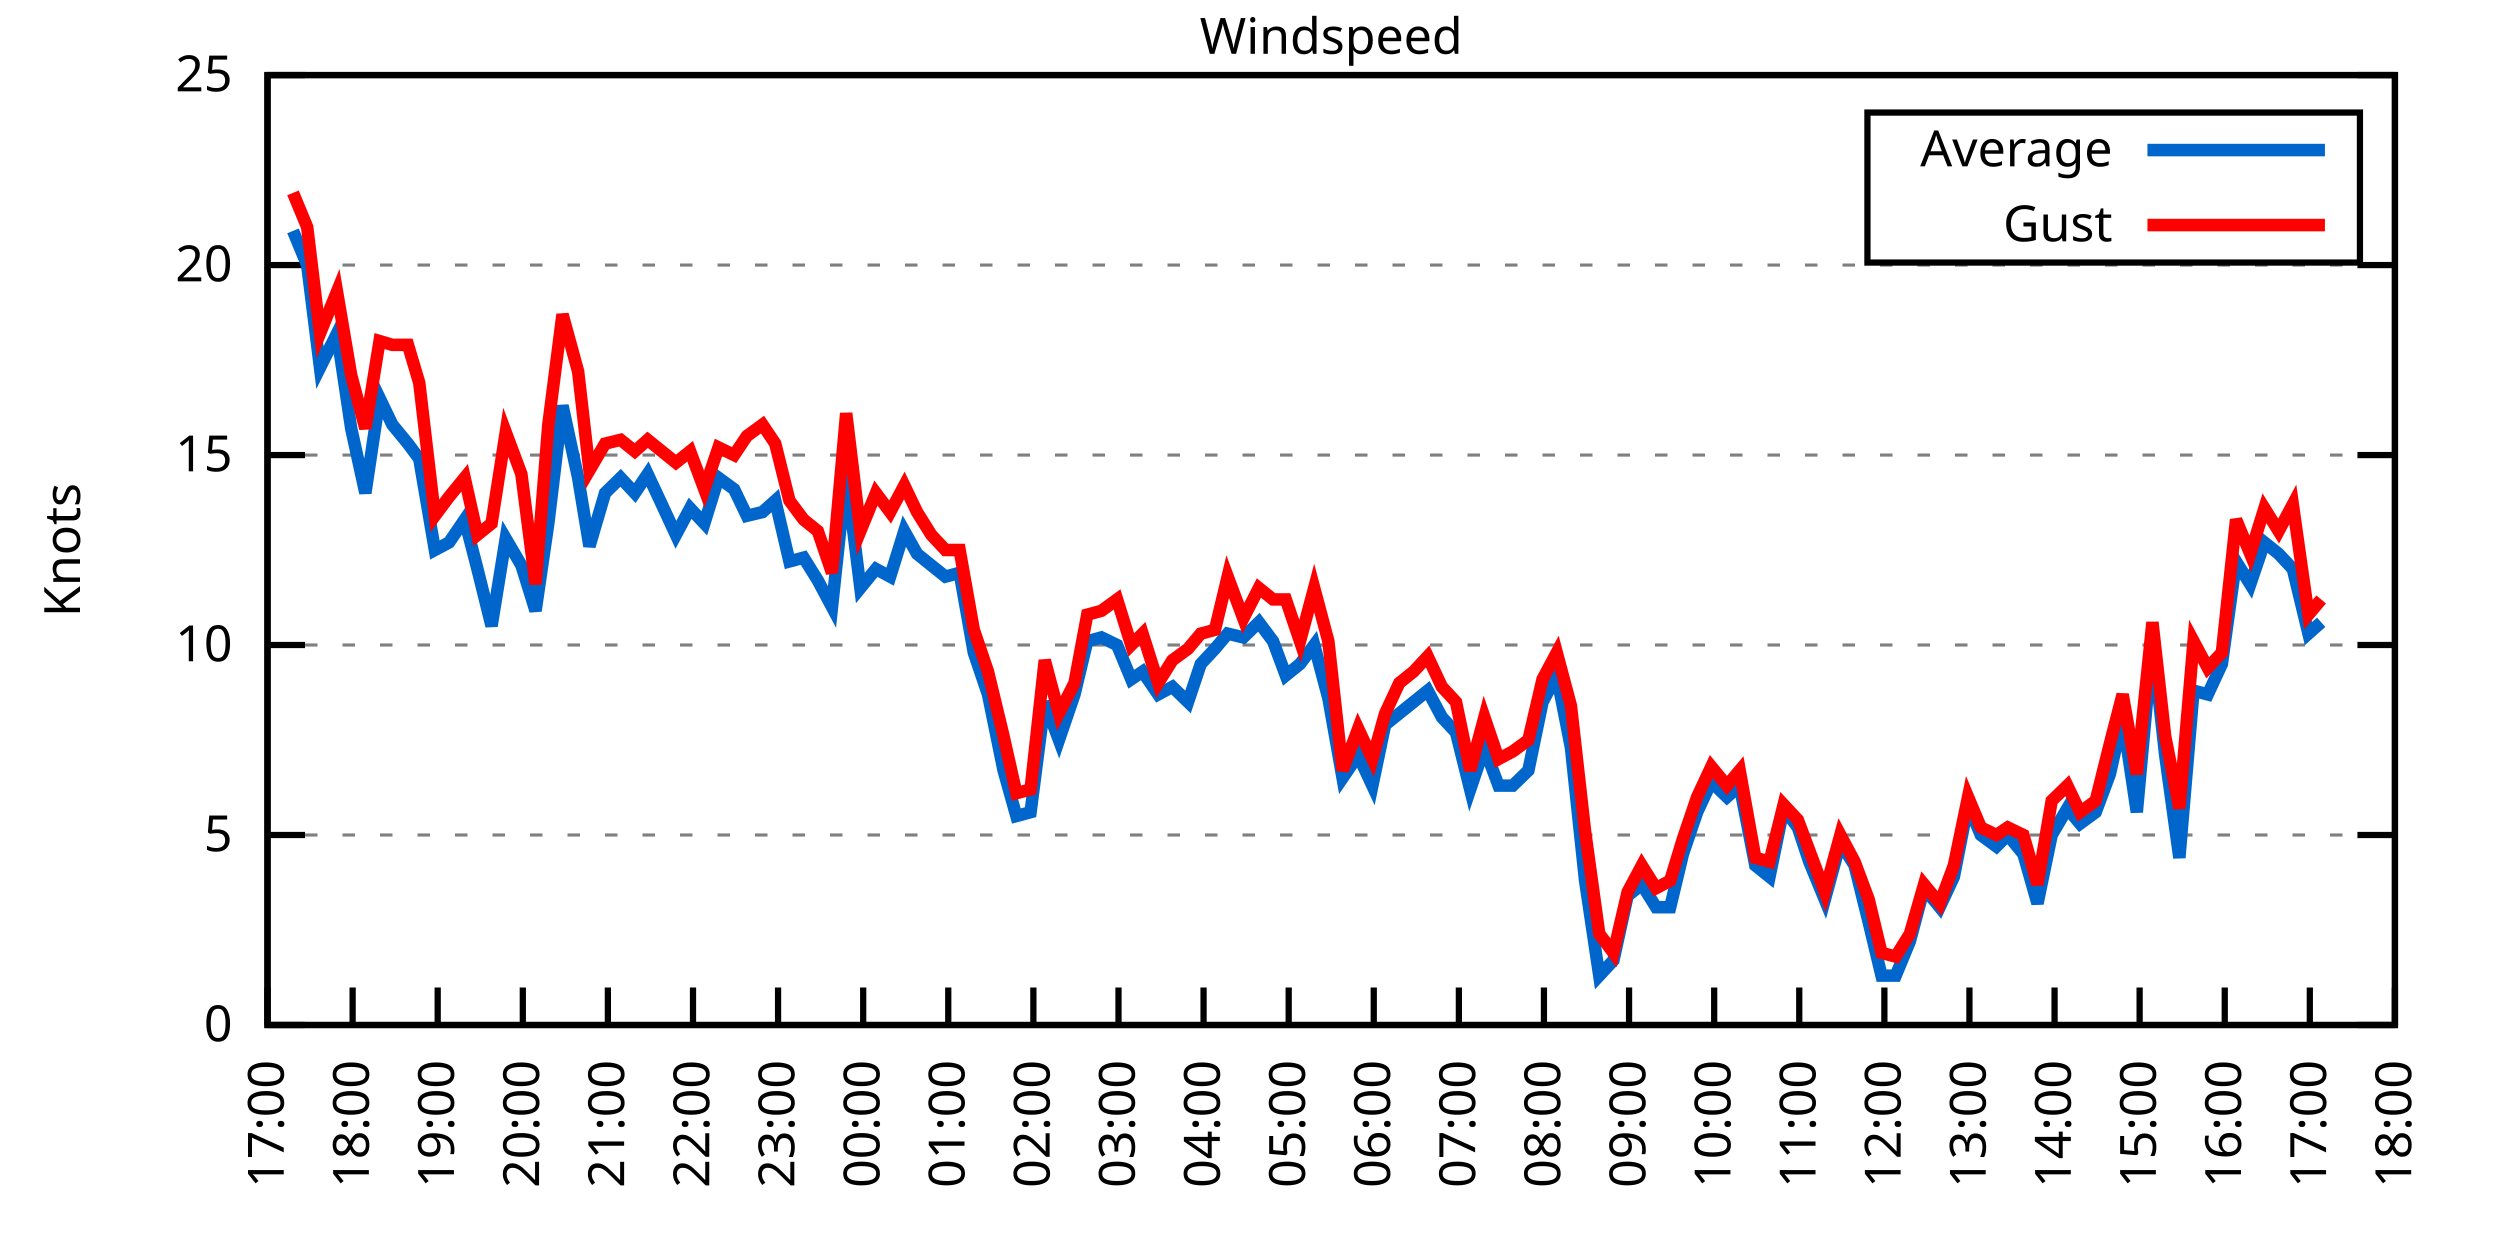
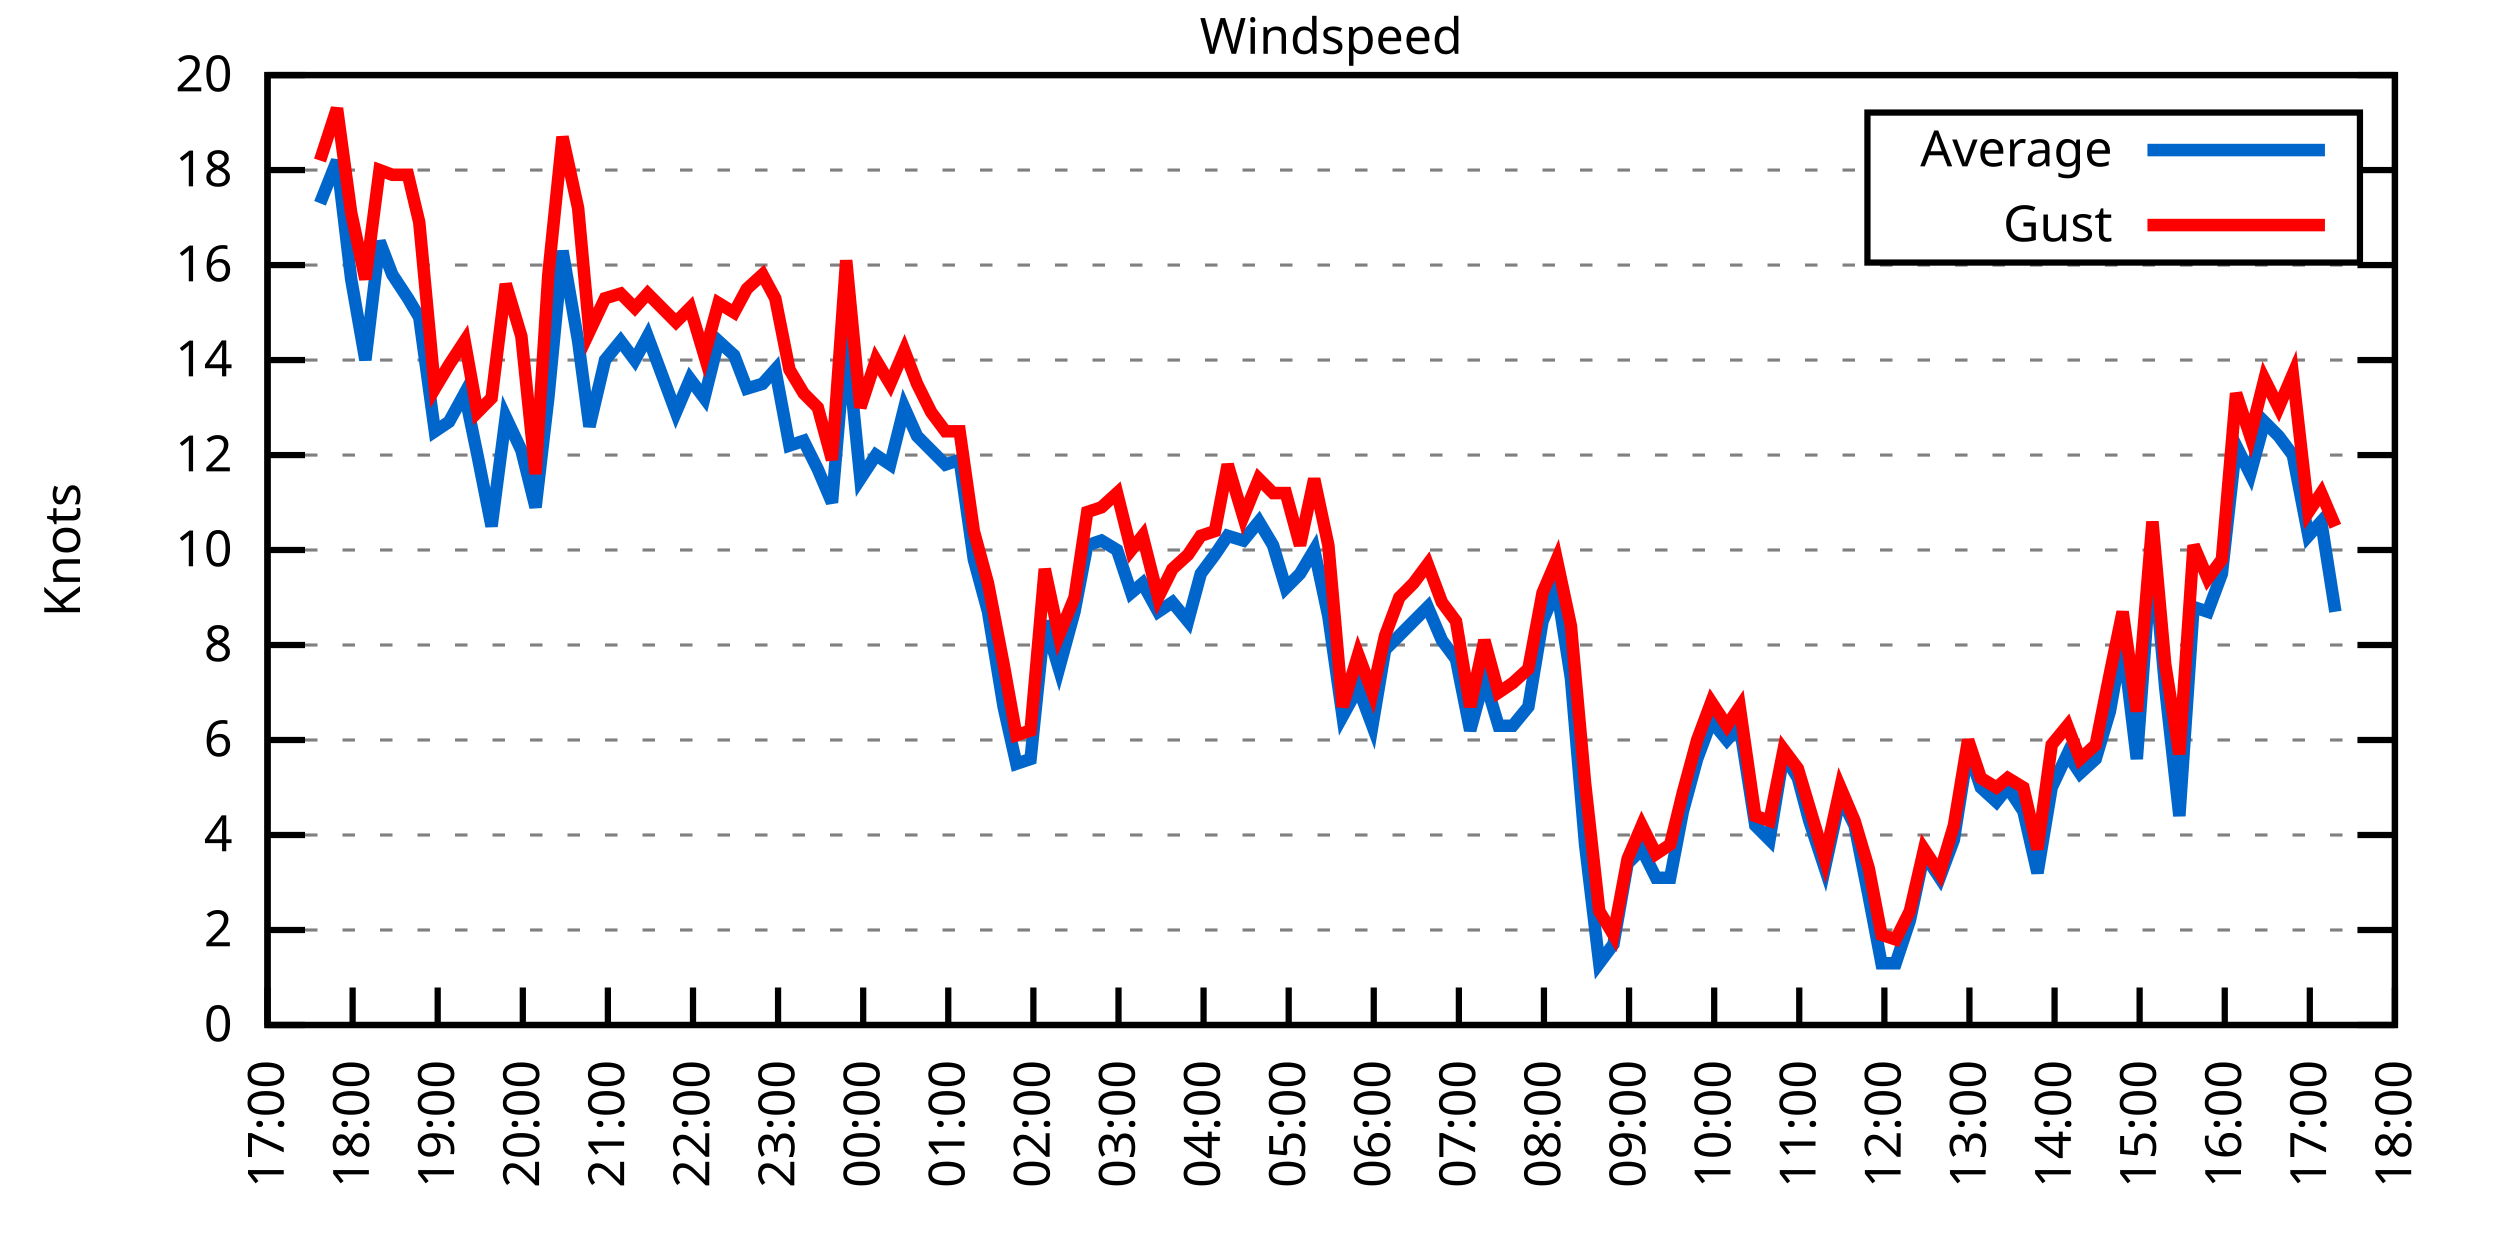
<svg xmlns="http://www.w3.org/2000/svg" xmlns:xlink="http://www.w3.org/1999/xlink" width="400" height="200" viewBox="0 0 400 200">
  <g id="gnuplot_canvas">
    <rect x="0" y="0" width="400" height="200" fill="none" />
    <defs>
      <circle id="gpDot" r="0.5" stroke-width="0.5" stroke="currentColor" />
      <path id="gpPt0" stroke-width="0.333" stroke="currentColor" d="M-1,0 h2 M0,-1 v2" />
      <path id="gpPt1" stroke-width="0.333" stroke="currentColor" d="M-1,-1 L1,1 M1,-1 L-1,1" />
      <path id="gpPt2" stroke-width="0.333" stroke="currentColor" d="M-1,0 L1,0 M0,-1 L0,1 M-1,-1 L1,1 M-1,1 L1,-1" />
      <rect id="gpPt3" stroke-width="0.333" stroke="currentColor" x="-1" y="-1" width="2" height="2" />
      <rect id="gpPt4" stroke-width="0.333" stroke="currentColor" fill="currentColor" x="-1" y="-1" width="2" height="2" />
      <circle id="gpPt5" stroke-width="0.333" stroke="currentColor" cx="0" cy="0" r="1" />
      <use xlink:href="#gpPt5" id="gpPt6" fill="currentColor" stroke="none" />
      <path id="gpPt7" stroke-width="0.333" stroke="currentColor" d="M0,-1.33 L-1.33,0.67 L1.33,0.67 z" />
      <use xlink:href="#gpPt7" id="gpPt8" fill="currentColor" stroke="none" />
      <use xlink:href="#gpPt7" id="gpPt9" stroke="currentColor" transform="rotate(180)" />
      <use xlink:href="#gpPt9" id="gpPt10" fill="currentColor" stroke="none" />
      <use xlink:href="#gpPt3" id="gpPt11" stroke="currentColor" transform="rotate(45)" />
      <use xlink:href="#gpPt11" id="gpPt12" fill="currentColor" stroke="none" />
      <path id="gpPt13" stroke-width="0.333" stroke="currentColor" d="M0,1.330 L1.265,0.411 L0.782,-1.067 L-0.782,-1.076 L-1.265,0.411 z" />
      <use xlink:href="#gpPt13" id="gpPt14" fill="currentColor" stroke="none" />
      <filter id="textbox" filterUnits="objectBoundingBox" x="0" y="0" height="1" width="1">
        <feFlood flood-color="white" flood-opacity="1" result="bgnd" />
        <feComposite in="SourceGraphic" in2="bgnd" operator="atop" />
      </filter>
      <filter id="greybox" filterUnits="objectBoundingBox" x="0" y="0" height="1" width="1">
        <feFlood flood-color="lightgrey" flood-opacity="1" result="grey" />
        <feComposite in="SourceGraphic" in2="grey" operator="atop" />
      </filter>
    </defs>
    <g fill="none" color="white" stroke="currentColor" stroke-width="1.00" stroke-linecap="butt" stroke-linejoin="miter">
</g>
    <g fill="none" color="black" stroke="currentColor" stroke-width="1.00" stroke-linecap="butt" stroke-linejoin="miter">
      <g stroke="none" shape-rendering="crispEdges">
        <polygon fill="rgb(255, 255, 255)" points="42.80,164.00 383.18,164.00 383.18,12.02 42.80,12.02 " />
      </g>
    </g>
    <g fill="none" color="black" stroke="currentColor" stroke-width="1.00" stroke-linecap="butt" stroke-linejoin="miter">
</g>
    <g fill="none" color="black" stroke="black" stroke-width="0.50" stroke-linecap="butt" stroke-linejoin="miter">
</g>
    <g fill="none" color="gray" stroke="currentColor" stroke-width="0.50" stroke-linecap="butt" stroke-linejoin="miter">
      <path stroke="gray" stroke-dasharray="2,4" class="gridline" d="M42.80,164.00 L383.19,164.00  " />
    </g>
    <g fill="none" color="gray" stroke="gray" stroke-width="1.00" stroke-linecap="butt" stroke-linejoin="miter">
</g>
    <g fill="none" color="black" stroke="currentColor" stroke-width="1.00" stroke-linecap="butt" stroke-linejoin="miter">
      <path stroke="black" d="M42.80,164.00 L48.80,164.00 M383.19,164.00 L377.19,164.00  " />
      <g transform="translate(37.20,166.60)" stroke="none" fill="black" font-family="Sans" font-size="8.00" text-anchor="end">
        <text>
          <tspan font-family="Sans"> 0</tspan>
        </text>
      </g>
    </g>
    <g fill="none" color="black" stroke="currentColor" stroke-width="1.00" stroke-linecap="butt" stroke-linejoin="miter">
</g>
    <g fill="none" color="black" stroke="black" stroke-width="0.50" stroke-linecap="butt" stroke-linejoin="miter">
</g>
    <g fill="none" color="gray" stroke="currentColor" stroke-width="0.50" stroke-linecap="butt" stroke-linejoin="miter">
+       <path stroke="gray" stroke-dasharray="2,4" class="gridline" d="M42.80,148.80 L383.19,148.80  " />
+     </g>
+     <g fill="none" color="gray" stroke="gray" stroke-width="1.00" stroke-linecap="butt" stroke-linejoin="miter">
+ </g>
+     <g fill="none" color="black" stroke="currentColor" stroke-width="1.00" stroke-linecap="butt" stroke-linejoin="miter">
+       <path stroke="black" d="M42.80,148.80 L48.80,148.80 M383.19,148.80 L377.19,148.80  " />
+       <g transform="translate(37.20,151.40)" stroke="none" fill="black" font-family="Sans" font-size="8.00" text-anchor="end">
+         <text>
+           <tspan font-family="Sans"> 2</tspan>
+         </text>
+       </g>
+     </g>
+     <g fill="none" color="black" stroke="currentColor" stroke-width="1.00" stroke-linecap="butt" stroke-linejoin="miter">
+ </g>
+     <g fill="none" color="black" stroke="black" stroke-width="0.50" stroke-linecap="butt" stroke-linejoin="miter">
+ </g>
+     <g fill="none" color="gray" stroke="currentColor" stroke-width="0.50" stroke-linecap="butt" stroke-linejoin="miter">
      <path stroke="gray" stroke-dasharray="2,4" class="gridline" d="M42.80,133.60 L383.19,133.60  " />
    </g>
    <g fill="none" color="gray" stroke="gray" stroke-width="1.00" stroke-linecap="butt" stroke-linejoin="miter">
</g>
    <g fill="none" color="black" stroke="currentColor" stroke-width="1.00" stroke-linecap="butt" stroke-linejoin="miter">
      <path stroke="black" d="M42.80,133.60 L48.80,133.60 M383.19,133.60 L377.19,133.60  " />
      <g transform="translate(37.20,136.20)" stroke="none" fill="black" font-family="Sans" font-size="8.00" text-anchor="end">
        <text>
-           <tspan font-family="Sans"> 5</tspan>
+           <tspan font-family="Sans"> 4</tspan>
+         </text>
+       </g>
+     </g>
+     <g fill="none" color="black" stroke="currentColor" stroke-width="1.00" stroke-linecap="butt" stroke-linejoin="miter">
+ </g>
+     <g fill="none" color="black" stroke="black" stroke-width="0.50" stroke-linecap="butt" stroke-linejoin="miter">
+ </g>
+     <g fill="none" color="gray" stroke="currentColor" stroke-width="0.50" stroke-linecap="butt" stroke-linejoin="miter">
+       <path stroke="gray" stroke-dasharray="2,4" class="gridline" d="M42.80,118.40 L383.19,118.40  " />
+     </g>
+     <g fill="none" color="gray" stroke="gray" stroke-width="1.00" stroke-linecap="butt" stroke-linejoin="miter">
+ </g>
+     <g fill="none" color="black" stroke="currentColor" stroke-width="1.00" stroke-linecap="butt" stroke-linejoin="miter">
+       <path stroke="black" d="M42.80,118.40 L48.80,118.40 M383.19,118.40 L377.19,118.40  " />
+       <g transform="translate(37.20,121.00)" stroke="none" fill="black" font-family="Sans" font-size="8.00" text-anchor="end">
+         <text>
+           <tspan font-family="Sans"> 6</tspan>
        </text>
      </g>
    </g>
    <g fill="none" color="black" stroke="currentColor" stroke-width="1.00" stroke-linecap="butt" stroke-linejoin="miter">
</g>
    <g fill="none" color="black" stroke="black" stroke-width="0.50" stroke-linecap="butt" stroke-linejoin="miter">
</g>
    <g fill="none" color="gray" stroke="currentColor" stroke-width="0.50" stroke-linecap="butt" stroke-linejoin="miter">
      <path stroke="gray" stroke-dasharray="2,4" class="gridline" d="M42.80,103.20 L383.19,103.20  " />
    </g>
    <g fill="none" color="gray" stroke="gray" stroke-width="1.00" stroke-linecap="butt" stroke-linejoin="miter">
</g>
    <g fill="none" color="black" stroke="currentColor" stroke-width="1.00" stroke-linecap="butt" stroke-linejoin="miter">
      <path stroke="black" d="M42.80,103.20 L48.80,103.20 M383.19,103.20 L377.19,103.20  " />
      <g transform="translate(37.20,105.80)" stroke="none" fill="black" font-family="Sans" font-size="8.00" text-anchor="end">
        <text>
+           <tspan font-family="Sans"> 8</tspan>
+         </text>
+       </g>
+     </g>
+     <g fill="none" color="black" stroke="currentColor" stroke-width="1.00" stroke-linecap="butt" stroke-linejoin="miter">
+ </g>
+     <g fill="none" color="black" stroke="black" stroke-width="0.50" stroke-linecap="butt" stroke-linejoin="miter">
+ </g>
+     <g fill="none" color="gray" stroke="currentColor" stroke-width="0.50" stroke-linecap="butt" stroke-linejoin="miter">
+       <path stroke="gray" stroke-dasharray="2,4" class="gridline" d="M42.80,88.00 L383.19,88.00  " />
+     </g>
+     <g fill="none" color="gray" stroke="gray" stroke-width="1.00" stroke-linecap="butt" stroke-linejoin="miter">
+ </g>
+     <g fill="none" color="black" stroke="currentColor" stroke-width="1.00" stroke-linecap="butt" stroke-linejoin="miter">
+       <path stroke="black" d="M42.80,88.00 L48.80,88.00 M383.19,88.00 L377.19,88.00  " />
+       <g transform="translate(37.20,90.60)" stroke="none" fill="black" font-family="Sans" font-size="8.00" text-anchor="end">
+         <text>
          <tspan font-family="Sans"> 10</tspan>
        </text>
      </g>
    </g>
    <g fill="none" color="black" stroke="currentColor" stroke-width="1.00" stroke-linecap="butt" stroke-linejoin="miter">
</g>
    <g fill="none" color="black" stroke="black" stroke-width="0.50" stroke-linecap="butt" stroke-linejoin="miter">
</g>
    <g fill="none" color="gray" stroke="currentColor" stroke-width="0.50" stroke-linecap="butt" stroke-linejoin="miter">
      <path stroke="gray" stroke-dasharray="2,4" class="gridline" d="M42.80,72.81 L383.19,72.81  " />
    </g>
    <g fill="none" color="gray" stroke="gray" stroke-width="1.00" stroke-linecap="butt" stroke-linejoin="miter">
</g>
    <g fill="none" color="black" stroke="currentColor" stroke-width="1.00" stroke-linecap="butt" stroke-linejoin="miter">
      <path stroke="black" d="M42.80,72.81 L48.80,72.81 M383.19,72.81 L377.19,72.81  " />
      <g transform="translate(37.20,75.41)" stroke="none" fill="black" font-family="Sans" font-size="8.00" text-anchor="end">
        <text>
-           <tspan font-family="Sans"> 15</tspan>
+           <tspan font-family="Sans"> 12</tspan>
+         </text>
+       </g>
+     </g>
+     <g fill="none" color="black" stroke="currentColor" stroke-width="1.00" stroke-linecap="butt" stroke-linejoin="miter">
+ </g>
+     <g fill="none" color="black" stroke="black" stroke-width="0.50" stroke-linecap="butt" stroke-linejoin="miter">
+ </g>
+     <g fill="none" color="gray" stroke="currentColor" stroke-width="0.50" stroke-linecap="butt" stroke-linejoin="miter">
+       <path stroke="gray" stroke-dasharray="2,4" class="gridline" d="M42.80,57.61 L383.19,57.61  " />
+     </g>
+     <g fill="none" color="gray" stroke="gray" stroke-width="1.00" stroke-linecap="butt" stroke-linejoin="miter">
+ </g>
+     <g fill="none" color="black" stroke="currentColor" stroke-width="1.00" stroke-linecap="butt" stroke-linejoin="miter">
+       <path stroke="black" d="M42.80,57.61 L48.80,57.61 M383.19,57.61 L377.19,57.61  " />
+       <g transform="translate(37.20,60.21)" stroke="none" fill="black" font-family="Sans" font-size="8.00" text-anchor="end">
+         <text>
+           <tspan font-family="Sans"> 14</tspan>
        </text>
      </g>
    </g>
    <g fill="none" color="black" stroke="currentColor" stroke-width="1.00" stroke-linecap="butt" stroke-linejoin="miter">
</g>
    <g fill="none" color="black" stroke="black" stroke-width="0.50" stroke-linecap="butt" stroke-linejoin="miter">
</g>
    <g fill="none" color="gray" stroke="currentColor" stroke-width="0.50" stroke-linecap="butt" stroke-linejoin="miter">
      <path stroke="gray" stroke-dasharray="2,4" class="gridline" d="M42.80,42.41 L383.19,42.41  " />
    </g>
    <g fill="none" color="gray" stroke="gray" stroke-width="1.00" stroke-linecap="butt" stroke-linejoin="miter">
</g>
    <g fill="none" color="black" stroke="currentColor" stroke-width="1.00" stroke-linecap="butt" stroke-linejoin="miter">
      <path stroke="black" d="M42.80,42.41 L48.80,42.41 M383.19,42.41 L377.19,42.41  " />
      <g transform="translate(37.20,45.01)" stroke="none" fill="black" font-family="Sans" font-size="8.00" text-anchor="end">
        <text>
-           <tspan font-family="Sans"> 20</tspan>
+           <tspan font-family="Sans"> 16</tspan>
+         </text>
+       </g>
+     </g>
+     <g fill="none" color="black" stroke="currentColor" stroke-width="1.00" stroke-linecap="butt" stroke-linejoin="miter">
+ </g>
+     <g fill="none" color="black" stroke="black" stroke-width="0.50" stroke-linecap="butt" stroke-linejoin="miter">
+ </g>
+     <g fill="none" color="gray" stroke="currentColor" stroke-width="0.50" stroke-linecap="butt" stroke-linejoin="miter">
+       <path stroke="gray" stroke-dasharray="2,4" class="gridline" d="M42.80,27.21 L298.79,27.21 M377.59,27.21 L383.19,27.21  " />
+     </g>
+     <g fill="none" color="gray" stroke="gray" stroke-width="1.00" stroke-linecap="butt" stroke-linejoin="miter">
+ </g>
+     <g fill="none" color="black" stroke="currentColor" stroke-width="1.00" stroke-linecap="butt" stroke-linejoin="miter">
+       <path stroke="black" d="M42.80,27.21 L48.80,27.21 M383.19,27.21 L377.19,27.21  " />
+       <g transform="translate(37.20,29.81)" stroke="none" fill="black" font-family="Sans" font-size="8.00" text-anchor="end">
+         <text>
+           <tspan font-family="Sans"> 18</tspan>
        </text>
      </g>
    </g>
    <g fill="none" color="black" stroke="currentColor" stroke-width="1.00" stroke-linecap="butt" stroke-linejoin="miter">
</g>
    <g fill="none" color="black" stroke="black" stroke-width="0.50" stroke-linecap="butt" stroke-linejoin="miter">
</g>
    <g fill="none" color="gray" stroke="currentColor" stroke-width="0.50" stroke-linecap="butt" stroke-linejoin="miter">
      <path stroke="gray" stroke-dasharray="2,4" class="gridline" d="M42.80,12.01 L383.19,12.01  " />
    </g>
    <g fill="none" color="gray" stroke="gray" stroke-width="1.00" stroke-linecap="butt" stroke-linejoin="miter">
</g>
    <g fill="none" color="black" stroke="currentColor" stroke-width="1.00" stroke-linecap="butt" stroke-linejoin="miter">
      <path stroke="black" d="M42.80,12.01 L48.80,12.01 M383.19,12.01 L377.19,12.01  " />
      <g transform="translate(37.20,14.61)" stroke="none" fill="black" font-family="Sans" font-size="8.00" text-anchor="end">
        <text>
-           <tspan font-family="Sans"> 25</tspan>
+           <tspan font-family="Sans"> 20</tspan>
        </text>
      </g>
    </g>
    <g fill="none" color="black" stroke="currentColor" stroke-width="1.00" stroke-linecap="butt" stroke-linejoin="miter">
      <path stroke="black" d="M42.80,164.00 L42.80,158.00  " />
      <g transform="translate(45.40,169.60) rotate(270.00)" stroke="none" fill="black" font-family="Sans" font-size="8.00" text-anchor="end">
        <text>
          <tspan font-family="Sans">17:00</tspan>
        </text>
      </g>
    </g>
    <g fill="none" color="black" stroke="currentColor" stroke-width="1.00" stroke-linecap="butt" stroke-linejoin="miter">
      <path stroke="black" d="M56.42,164.00 L56.42,158.00  " />
      <g transform="translate(59.02,169.60) rotate(270.00)" stroke="none" fill="black" font-family="Sans" font-size="8.00" text-anchor="end">
        <text>
          <tspan font-family="Sans">18:00</tspan>
        </text>
      </g>
    </g>
    <g fill="none" color="black" stroke="currentColor" stroke-width="1.00" stroke-linecap="butt" stroke-linejoin="miter">
      <path stroke="black" d="M70.03,164.00 L70.03,158.00  " />
      <g transform="translate(72.63,169.60) rotate(270.00)" stroke="none" fill="black" font-family="Sans" font-size="8.00" text-anchor="end">
        <text>
          <tspan font-family="Sans">19:00</tspan>
        </text>
      </g>
    </g>
    <g fill="none" color="black" stroke="currentColor" stroke-width="1.00" stroke-linecap="butt" stroke-linejoin="miter">
      <path stroke="black" d="M83.65,164.00 L83.65,158.00  " />
      <g transform="translate(86.25,169.60) rotate(270.00)" stroke="none" fill="black" font-family="Sans" font-size="8.00" text-anchor="end">
        <text>
          <tspan font-family="Sans">20:00</tspan>
        </text>
      </g>
    </g>
    <g fill="none" color="black" stroke="currentColor" stroke-width="1.00" stroke-linecap="butt" stroke-linejoin="miter">
      <path stroke="black" d="M97.26,164.00 L97.26,158.00  " />
      <g transform="translate(99.86,169.60) rotate(270.00)" stroke="none" fill="black" font-family="Sans" font-size="8.00" text-anchor="end">
        <text>
          <tspan font-family="Sans">21:00</tspan>
        </text>
      </g>
    </g>
    <g fill="none" color="black" stroke="currentColor" stroke-width="1.00" stroke-linecap="butt" stroke-linejoin="miter">
      <path stroke="black" d="M110.88,164.00 L110.88,158.00  " />
      <g transform="translate(113.48,169.60) rotate(270.00)" stroke="none" fill="black" font-family="Sans" font-size="8.00" text-anchor="end">
        <text>
          <tspan font-family="Sans">22:00</tspan>
        </text>
      </g>
    </g>
    <g fill="none" color="black" stroke="currentColor" stroke-width="1.00" stroke-linecap="butt" stroke-linejoin="miter">
      <path stroke="black" d="M124.49,164.00 L124.49,158.00  " />
      <g transform="translate(127.09,169.60) rotate(270.00)" stroke="none" fill="black" font-family="Sans" font-size="8.00" text-anchor="end">
        <text>
          <tspan font-family="Sans">23:00</tspan>
        </text>
      </g>
    </g>
    <g fill="none" color="black" stroke="currentColor" stroke-width="1.00" stroke-linecap="butt" stroke-linejoin="miter">
      <path stroke="black" d="M138.11,164.00 L138.11,158.00  " />
      <g transform="translate(140.71,169.60) rotate(270.00)" stroke="none" fill="black" font-family="Sans" font-size="8.00" text-anchor="end">
        <text>
          <tspan font-family="Sans">00:00</tspan>
        </text>
      </g>
    </g>
    <g fill="none" color="black" stroke="currentColor" stroke-width="1.00" stroke-linecap="butt" stroke-linejoin="miter">
      <path stroke="black" d="M151.72,164.00 L151.72,158.00  " />
      <g transform="translate(154.32,169.60) rotate(270.00)" stroke="none" fill="black" font-family="Sans" font-size="8.00" text-anchor="end">
        <text>
          <tspan font-family="Sans">01:00</tspan>
        </text>
      </g>
    </g>
    <g fill="none" color="black" stroke="currentColor" stroke-width="1.00" stroke-linecap="butt" stroke-linejoin="miter">
      <path stroke="black" d="M165.34,164.00 L165.34,158.00  " />
      <g transform="translate(167.94,169.60) rotate(270.00)" stroke="none" fill="black" font-family="Sans" font-size="8.00" text-anchor="end">
        <text>
          <tspan font-family="Sans">02:00</tspan>
        </text>
      </g>
    </g>
    <g fill="none" color="black" stroke="currentColor" stroke-width="1.00" stroke-linecap="butt" stroke-linejoin="miter">
      <path stroke="black" d="M178.96,164.00 L178.96,158.00  " />
      <g transform="translate(181.56,169.60) rotate(270.00)" stroke="none" fill="black" font-family="Sans" font-size="8.00" text-anchor="end">
        <text>
          <tspan font-family="Sans">03:00</tspan>
        </text>
      </g>
    </g>
    <g fill="none" color="black" stroke="currentColor" stroke-width="1.00" stroke-linecap="butt" stroke-linejoin="miter">
      <path stroke="black" d="M192.57,164.00 L192.57,158.00  " />
      <g transform="translate(195.17,169.60) rotate(270.00)" stroke="none" fill="black" font-family="Sans" font-size="8.00" text-anchor="end">
        <text>
          <tspan font-family="Sans">04:00</tspan>
        </text>
      </g>
    </g>
    <g fill="none" color="black" stroke="currentColor" stroke-width="1.00" stroke-linecap="butt" stroke-linejoin="miter">
      <path stroke="black" d="M206.19,164.00 L206.19,158.00  " />
      <g transform="translate(208.79,169.60) rotate(270.00)" stroke="none" fill="black" font-family="Sans" font-size="8.00" text-anchor="end">
        <text>
          <tspan font-family="Sans">05:00</tspan>
        </text>
      </g>
    </g>
    <g fill="none" color="black" stroke="currentColor" stroke-width="1.00" stroke-linecap="butt" stroke-linejoin="miter">
      <path stroke="black" d="M219.80,164.00 L219.80,158.00  " />
      <g transform="translate(222.40,169.60) rotate(270.00)" stroke="none" fill="black" font-family="Sans" font-size="8.00" text-anchor="end">
        <text>
          <tspan font-family="Sans">06:00</tspan>
        </text>
      </g>
    </g>
    <g fill="none" color="black" stroke="currentColor" stroke-width="1.00" stroke-linecap="butt" stroke-linejoin="miter">
      <path stroke="black" d="M233.42,164.00 L233.42,158.00  " />
      <g transform="translate(236.02,169.60) rotate(270.00)" stroke="none" fill="black" font-family="Sans" font-size="8.00" text-anchor="end">
        <text>
          <tspan font-family="Sans">07:00</tspan>
        </text>
      </g>
    </g>
    <g fill="none" color="black" stroke="currentColor" stroke-width="1.00" stroke-linecap="butt" stroke-linejoin="miter">
      <path stroke="black" d="M247.03,164.00 L247.03,158.00  " />
      <g transform="translate(249.63,169.60) rotate(270.00)" stroke="none" fill="black" font-family="Sans" font-size="8.00" text-anchor="end">
        <text>
          <tspan font-family="Sans">08:00</tspan>
        </text>
      </g>
    </g>
    <g fill="none" color="black" stroke="currentColor" stroke-width="1.00" stroke-linecap="butt" stroke-linejoin="miter">
      <path stroke="black" d="M260.65,164.00 L260.65,158.00  " />
      <g transform="translate(263.25,169.60) rotate(270.00)" stroke="none" fill="black" font-family="Sans" font-size="8.00" text-anchor="end">
        <text>
          <tspan font-family="Sans">09:00</tspan>
        </text>
      </g>
    </g>
    <g fill="none" color="black" stroke="currentColor" stroke-width="1.00" stroke-linecap="butt" stroke-linejoin="miter">
      <path stroke="black" d="M274.27,164.00 L274.27,158.00  " />
      <g transform="translate(276.87,169.60) rotate(270.00)" stroke="none" fill="black" font-family="Sans" font-size="8.00" text-anchor="end">
        <text>
          <tspan font-family="Sans">10:00</tspan>
        </text>
      </g>
    </g>
    <g fill="none" color="black" stroke="currentColor" stroke-width="1.00" stroke-linecap="butt" stroke-linejoin="miter">
      <path stroke="black" d="M287.88,164.00 L287.88,158.00  " />
      <g transform="translate(290.48,169.60) rotate(270.00)" stroke="none" fill="black" font-family="Sans" font-size="8.00" text-anchor="end">
        <text>
          <tspan font-family="Sans">11:00</tspan>
        </text>
      </g>
    </g>
    <g fill="none" color="black" stroke="currentColor" stroke-width="1.00" stroke-linecap="butt" stroke-linejoin="miter">
      <path stroke="black" d="M301.50,164.00 L301.50,158.00  " />
      <g transform="translate(304.10,169.60) rotate(270.00)" stroke="none" fill="black" font-family="Sans" font-size="8.00" text-anchor="end">
        <text>
          <tspan font-family="Sans">12:00</tspan>
        </text>
      </g>
    </g>
    <g fill="none" color="black" stroke="currentColor" stroke-width="1.00" stroke-linecap="butt" stroke-linejoin="miter">
      <path stroke="black" d="M315.11,164.00 L315.11,158.00  " />
      <g transform="translate(317.71,169.60) rotate(270.00)" stroke="none" fill="black" font-family="Sans" font-size="8.00" text-anchor="end">
        <text>
          <tspan font-family="Sans">13:00</tspan>
        </text>
      </g>
    </g>
    <g fill="none" color="black" stroke="currentColor" stroke-width="1.00" stroke-linecap="butt" stroke-linejoin="miter">
      <path stroke="black" d="M328.73,164.00 L328.73,158.00  " />
      <g transform="translate(331.33,169.60) rotate(270.00)" stroke="none" fill="black" font-family="Sans" font-size="8.00" text-anchor="end">
        <text>
          <tspan font-family="Sans">14:00</tspan>
        </text>
      </g>
    </g>
    <g fill="none" color="black" stroke="currentColor" stroke-width="1.00" stroke-linecap="butt" stroke-linejoin="miter">
      <path stroke="black" d="M342.34,164.00 L342.34,158.00  " />
      <g transform="translate(344.94,169.60) rotate(270.00)" stroke="none" fill="black" font-family="Sans" font-size="8.00" text-anchor="end">
        <text>
          <tspan font-family="Sans">15:00</tspan>
        </text>
      </g>
    </g>
    <g fill="none" color="black" stroke="currentColor" stroke-width="1.00" stroke-linecap="butt" stroke-linejoin="miter">
      <path stroke="black" d="M355.96,164.00 L355.96,158.00  " />
      <g transform="translate(358.56,169.60) rotate(270.00)" stroke="none" fill="black" font-family="Sans" font-size="8.00" text-anchor="end">
        <text>
          <tspan font-family="Sans">16:00</tspan>
        </text>
      </g>
    </g>
    <g fill="none" color="black" stroke="currentColor" stroke-width="1.00" stroke-linecap="butt" stroke-linejoin="miter">
      <path stroke="black" d="M369.57,164.00 L369.57,158.00  " />
      <g transform="translate(372.17,169.60) rotate(270.00)" stroke="none" fill="black" font-family="Sans" font-size="8.00" text-anchor="end">
        <text>
          <tspan font-family="Sans">17:00</tspan>
        </text>
      </g>
    </g>
    <g fill="none" color="black" stroke="currentColor" stroke-width="1.00" stroke-linecap="butt" stroke-linejoin="miter">
      <path stroke="black" d="M383.19,164.00 L383.19,158.00  " />
      <g transform="translate(385.79,169.60) rotate(270.00)" stroke="none" fill="black" font-family="Sans" font-size="8.00" text-anchor="end">
        <text>
          <tspan font-family="Sans">18:00</tspan>
        </text>
      </g>
    </g>
    <g fill="none" color="black" stroke="currentColor" stroke-width="1.00" stroke-linecap="butt" stroke-linejoin="miter">
</g>
    <g fill="none" color="black" stroke="currentColor" stroke-width="1.00" stroke-linecap="butt" stroke-linejoin="miter">
      <path stroke="black" d="M42.80,12.01 L42.80,164.00 L383.19,164.00 L383.19,12.01 L42.80,12.01 Z  " />
    </g>
    <g fill="none" color="black" stroke="currentColor" stroke-width="1.00" stroke-linecap="butt" stroke-linejoin="miter">
</g>
    <g fill="none" color="black" stroke="currentColor" stroke-width="1.00" stroke-linecap="butt" stroke-linejoin="miter">
      <path stroke="black" d="M298.79,42.01 L298.79,18.01 L377.59,18.01 L377.59,42.01 L298.79,42.01 Z  " />
    </g>
    <g id="Windspeed_plot_1">
      <g fill="none" color="white" stroke="black" stroke-width="2.00" stroke-linecap="butt" stroke-linejoin="miter">
</g>
      <g fill="none" color="black" stroke="currentColor" stroke-width="2.00" stroke-linecap="butt" stroke-linejoin="miter">
        <g transform="translate(337.99,26.61)" stroke="none" fill="black" font-family="Sans" font-size="8.00" text-anchor="end">
          <text>
            <tspan font-family="Sans">Average</tspan>
          </text>
        </g>
      </g>
      <g fill="none" color="black" stroke="currentColor" stroke-width="2.00" stroke-linecap="butt" stroke-linejoin="miter">
-         <path stroke="rgb(  0, 102, 204)" d="M343.59,24.01 L371.99,24.01 M46.88,36.94 L49.15,42.41 L51.20,58.82 L53.92,53.35 L56.19,68.55 L58.46,78.89   L60.73,63.69 L62.77,67.94 L65.27,70.98 L67.08,73.41 L69.58,88.00 L71.85,86.79 L74.34,83.14 L76.39,91.04   L78.65,100.16 L80.92,86.18 L83.42,90.44 L85.69,97.73 L87.73,83.75 L90.00,64.90 L92.50,76.45 L94.31,87.40   L96.81,78.89 L99.30,76.45 L101.57,78.89 L103.62,75.85 L105.89,80.71 L108.15,85.57 L110.42,81.32 L112.69,83.75   L114.96,76.45 L117.46,78.28 L119.50,82.53 L122.00,81.93 L124.04,80.10 L126.31,89.83 L128.58,89.22 L130.85,92.87   L133.12,97.12 L135.39,75.85 L137.66,94.08 L140.15,91.04 L142.42,92.26 L144.69,84.97 L146.73,88.61 L149.00,90.44   L151.27,92.26 L153.54,91.65 L155.81,104.42 L158.08,111.11 L160.57,123.27 L162.62,130.56 L164.89,129.95 L167.16,112.32   L169.43,118.40 L171.92,111.11 L173.96,102.60 L176.23,101.99 L178.73,103.20 L181.00,108.68 L182.81,107.46 L185.31,111.11   L187.58,109.89 L190.08,112.32 L192.12,106.24 L194.39,103.81 L196.43,101.38 L198.93,101.99 L201.42,99.56 L203.69,102.60   L205.73,108.07 L208.00,106.24 L210.27,103.20 L212.54,111.72 L214.81,124.48 L217.31,120.83 L219.58,125.70 L221.62,115.97   L223.89,114.15 L226.16,112.32 L228.43,110.50 L230.70,114.76 L232.96,117.19 L235.23,126.31 L237.50,119.62 L239.77,125.70   L242.04,125.70 L244.54,123.27 L246.81,112.32 L249.08,108.07 L251.35,119.62 L253.61,140.90 L255.88,156.10 L258.15,153.66   L260.42,143.33 L262.69,141.51 L264.96,145.15 L267.23,145.15 L269.27,136.64 L271.54,129.95 L273.81,125.09 L276.31,127.52   L278.35,125.70 L280.85,138.47 L283.12,140.29 L285.38,129.35 L287.65,132.39 L289.47,137.86 L291.97,143.94 L294.46,134.82   L296.73,138.47 L299.00,147.59 L301.04,156.10 L303.31,156.10 L305.58,150.62 L307.85,142.11 L310.35,145.15 L312.62,140.29   L314.89,128.74 L316.93,133.60 L319.42,135.43 L321.24,133.60 L323.74,136.64 L326.00,144.55 L328.27,133.60 L330.77,129.35   L332.81,131.78 L335.31,129.95 L337.58,123.87 L339.62,114.76 L341.89,129.95 L344.39,102.60 L346.43,120.83 L348.70,137.25   L350.97,110.50 L353.24,111.11 L355.50,106.24 L357.77,89.83 L360.04,93.48 L362.31,86.79 L364.58,88.61 L366.85,91.04   L369.35,101.38 L371.39,99.56  " />
+         <path stroke="rgb(  0, 102, 204)" d="M343.59,24.01 L371.99,24.01 M51.20,32.53 L53.92,25.69 L56.19,44.69 L58.46,57.61 L60.73,38.61 L62.77,43.93   L65.27,47.73 L67.08,50.77 L69.58,69.01 L71.85,67.49 L74.34,62.93 L76.39,72.81 L78.65,84.21 L80.92,66.73   L83.42,72.05 L85.69,81.17 L87.73,63.69 L90.00,40.13 L92.50,54.57 L94.31,68.25 L96.81,57.61 L99.30,54.57   L101.57,57.61 L103.62,53.81 L105.89,59.89 L108.15,65.97 L110.42,60.65 L112.69,63.69 L114.96,54.57 L117.46,56.85   L119.50,62.17 L122.00,61.41 L124.04,59.13 L126.31,71.29 L128.58,70.53 L130.85,75.09 L133.12,80.41 L135.39,53.81   L137.66,76.61 L140.15,72.81 L142.42,74.33 L144.69,65.21 L146.73,69.77 L149.00,72.05 L151.27,74.33 L153.54,73.57   L155.81,89.52 L158.08,97.88 L160.57,113.08 L162.62,122.20 L164.89,121.44 L167.16,99.40 L169.43,107.00 L171.92,97.88   L173.96,87.25 L176.23,86.49 L178.73,88.00 L181.00,94.84 L182.81,93.32 L185.31,97.88 L187.58,96.36 L190.08,99.40   L192.12,91.80 L194.39,88.76 L196.43,85.73 L198.93,86.49 L201.42,83.45 L203.69,87.25 L205.73,94.08 L208.00,91.80   L210.27,88.00 L212.54,98.64 L214.81,114.60 L217.31,110.04 L219.58,116.12 L221.62,103.96 L223.89,101.68 L226.16,99.40   L228.43,97.12 L230.70,102.44 L232.96,105.48 L235.23,116.88 L237.50,108.52 L239.77,116.12 L242.04,116.12 L244.54,113.08   L246.81,99.40 L249.08,94.08 L251.35,108.52 L253.61,135.12 L255.88,154.12 L258.15,151.08 L260.42,138.16 L262.69,135.88   L264.96,140.44 L267.23,140.44 L269.27,129.80 L271.54,121.44 L273.81,115.36 L276.31,118.40 L278.35,116.12 L280.85,132.08   L283.12,134.36 L285.38,120.68 L287.65,124.48 L289.47,131.32 L291.97,138.92 L294.46,127.52 L296.73,132.08 L299.00,143.48   L301.04,154.12 L303.31,154.12 L305.58,147.28 L307.85,136.64 L310.35,140.44 L312.62,134.36 L314.89,119.92 L316.93,126.00   L319.42,128.28 L321.24,126.00 L323.74,129.80 L326.00,139.68 L328.27,126.00 L330.77,120.68 L332.81,123.72 L335.31,121.44   L337.58,113.84 L339.62,102.44 L341.89,121.44 L344.39,87.25 L346.43,110.04 L348.70,130.56 L350.97,97.12 L353.24,97.88   L355.50,91.80 L357.77,71.29 L360.04,75.85 L362.31,67.49 L364.58,69.77 L366.85,72.81 L369.35,85.73 L371.39,83.45   L373.66,97.88  " />
      </g>
    </g>
    <g id="Windspeed_plot_2">
      <g fill="none" color="black" stroke="currentColor" stroke-width="2.00" stroke-linecap="butt" stroke-linejoin="miter">
        <g transform="translate(337.99,38.61)" stroke="none" fill="black" font-family="Sans" font-size="8.00" text-anchor="end">
          <text>
            <tspan font-family="Sans">Gust</tspan>
          </text>
        </g>
      </g>
      <g fill="none" color="black" stroke="currentColor" stroke-width="2.00" stroke-linecap="butt" stroke-linejoin="miter">
-         <path stroke="rgb(255,   0,   0)" d="M343.59,36.01 L371.99,36.01 M46.88,30.86 L49.15,36.33 L51.20,53.35 L53.92,46.66 L56.19,60.04 L58.46,68.55   L60.73,54.57 L62.77,55.18 L65.27,55.18 L67.08,61.25 L69.58,82.53 L71.85,79.49 L74.34,76.45 L76.39,85.57   L78.65,83.75 L80.92,69.16 L83.42,75.85 L85.69,93.48 L87.73,67.94 L90.00,50.31 L92.50,59.43 L94.31,75.24   L96.81,70.98 L99.30,70.37 L101.57,72.20 L103.62,70.37 L105.89,72.20 L108.15,74.02 L110.42,72.20 L112.69,78.28   L114.96,71.59 L117.46,72.81 L119.50,69.77 L122.00,67.94 L124.04,70.98 L126.31,80.10 L128.58,83.14 L130.85,84.97   L133.12,91.65 L135.39,66.12 L137.66,84.97 L140.15,78.89 L142.42,81.93 L144.69,77.67 L146.73,81.93 L149.00,85.57   L151.27,88.00 L153.54,88.00 L155.81,100.77 L158.08,107.46 L160.57,117.80 L162.62,126.91 L164.89,126.31 L167.16,105.64   L169.43,114.15 L171.92,109.28 L173.96,98.34 L176.23,97.73 L178.73,95.91 L181.00,103.20 L182.81,101.38 L185.31,109.28   L187.58,105.64 L190.08,103.81 L192.12,101.38 L194.39,100.77 L196.43,92.26 L198.93,98.95 L201.42,94.08 L203.69,95.91   L205.73,95.91 L208.00,102.60 L210.27,94.08 L212.54,102.60 L214.81,123.27 L217.31,116.58 L219.58,121.44 L221.62,114.15   L223.89,109.28 L226.16,107.46 L228.43,105.03 L230.70,109.89 L232.96,112.32 L235.23,123.27 L237.50,114.76 L239.77,121.44   L242.04,120.23 L244.54,118.40 L246.81,108.68 L249.08,104.42 L251.35,112.93 L253.61,132.99 L255.88,149.41 L258.15,152.45   L260.42,142.72 L262.69,138.47 L264.96,142.11 L267.23,140.90 L269.27,134.21 L271.54,127.52 L273.81,122.66 L276.31,125.70   L278.35,123.27 L280.85,137.25 L283.12,137.86 L285.38,128.74 L287.65,131.17 L289.47,136.03 L291.97,142.72 L294.46,133.60   L296.73,137.86 L299.00,143.94 L301.04,152.45 L303.31,153.06 L305.58,149.41 L307.85,141.51 L310.35,144.55 L312.62,138.47   L314.89,127.52 L316.93,132.39 L319.42,133.60 L321.24,132.39 L323.74,133.60 L326.00,141.51 L328.27,128.13 L330.77,125.70   L332.81,129.95 L335.31,128.13 L337.58,119.01 L339.62,111.11 L341.89,123.87 L344.39,99.56 L346.43,117.80 L348.70,129.35   L350.97,102.60 L353.24,106.85 L355.50,104.42 L357.77,83.14 L360.04,88.61 L362.31,81.32 L364.58,84.97 L366.85,80.71   L369.35,98.34 L371.39,95.91  " />
+         <path stroke="rgb(255,   0,   0)" d="M343.59,36.01 L371.99,36.01 M51.20,25.69 L53.92,17.33 L56.19,34.05 L58.46,44.69 L60.73,27.21 L62.77,27.97   L65.27,27.97 L67.08,35.57 L69.58,62.17 L71.85,58.37 L74.34,54.57 L76.39,65.97 L78.65,63.69 L80.92,45.45   L83.42,53.81 L85.69,75.85 L87.73,43.93 L90.00,21.89 L92.50,33.29 L94.31,53.05 L96.81,47.73 L99.30,46.97   L101.57,49.25 L103.62,46.97 L105.89,49.25 L108.15,51.53 L110.42,49.25 L112.69,56.85 L114.96,48.49 L117.46,50.01   L119.50,46.21 L122.00,43.93 L124.04,47.73 L126.31,59.13 L128.58,62.93 L130.85,65.21 L133.12,73.57 L135.39,41.65   L137.66,65.21 L140.15,57.61 L142.42,61.41 L144.69,56.09 L146.73,61.41 L149.00,65.97 L151.27,69.01 L153.54,69.01   L155.81,84.97 L158.08,93.32 L160.57,106.24 L162.62,117.64 L164.89,116.88 L167.16,91.04 L169.43,101.68 L171.92,95.60   L173.96,81.93 L176.23,81.17 L178.73,78.89 L181.00,88.00 L182.81,85.73 L185.31,95.60 L187.58,91.04 L190.08,88.76   L192.12,85.73 L194.39,84.97 L196.43,74.33 L198.93,82.69 L201.42,76.61 L203.69,78.89 L205.73,78.89 L208.00,87.25   L210.27,76.61 L212.54,87.25 L214.81,113.08 L217.31,104.72 L219.58,110.80 L221.62,101.68 L223.89,95.60 L226.16,93.32   L228.43,90.28 L230.70,96.36 L232.96,99.40 L235.23,113.08 L237.50,102.44 L239.77,110.80 L242.04,109.28 L244.54,107.00   L246.81,94.84 L249.08,89.52 L251.35,100.16 L253.61,125.24 L255.88,145.76 L258.15,149.56 L260.42,137.40 L262.69,132.08   L264.96,136.64 L267.23,135.12 L269.27,126.76 L271.54,118.40 L273.81,112.32 L276.31,116.12 L278.35,113.08 L280.85,130.56   L283.12,131.32 L285.38,119.92 L287.65,122.96 L289.47,129.04 L291.97,137.40 L294.46,126.00 L296.73,131.32 L299.00,138.92   L301.04,149.56 L303.31,150.32 L305.58,145.76 L307.85,135.88 L310.35,139.68 L312.62,132.08 L314.89,118.40 L316.93,124.48   L319.42,126.00 L321.24,124.48 L323.74,126.00 L326.00,135.88 L328.27,119.16 L330.77,116.12 L332.81,121.44 L335.31,119.16   L337.58,107.76 L339.62,97.88 L341.89,113.84 L344.39,83.45 L346.43,106.24 L348.70,120.68 L350.97,87.25 L353.24,92.56   L355.50,89.52 L357.77,62.93 L360.04,69.77 L362.31,60.65 L364.58,65.21 L366.85,59.89 L369.35,81.93 L371.39,78.89   L373.66,84.21  " />
      </g>
    </g>
    <g fill="none" color="black" stroke="currentColor" stroke-width="2.00" stroke-linecap="butt" stroke-linejoin="miter">
</g>
    <g fill="none" color="black" stroke="black" stroke-width="1.00" stroke-linecap="butt" stroke-linejoin="miter">
</g>
    <g fill="none" color="black" stroke="currentColor" stroke-width="1.00" stroke-linecap="butt" stroke-linejoin="miter">
      <path stroke="black" d="M42.80,12.01 L42.80,164.00 L383.19,164.00 L383.19,12.01 L42.80,12.01 Z  " />
      <g transform="translate(12.80,88.01) rotate(270.00)" stroke="none" fill="black" font-family="Sans" font-size="8.00" text-anchor="middle">
        <text>
          <tspan font-family="Sans">Knots</tspan>
        </text>
      </g>
    </g>
    <g fill="none" color="black" stroke="currentColor" stroke-width="1.00" stroke-linecap="butt" stroke-linejoin="miter">
</g>
    <g fill="none" color="black" stroke="currentColor" stroke-width="1.00" stroke-linecap="butt" stroke-linejoin="miter">
      <g transform="translate(212.99,8.61)" stroke="none" fill="black" font-family="Sans" font-size="8.00" text-anchor="middle">
        <text>
          <tspan font-family="Sans">Windspeed</tspan>
        </text>
      </g>
    </g>
    <g fill="none" color="black" stroke="currentColor" stroke-width="1.00" stroke-linecap="butt" stroke-linejoin="miter">
</g>
  </g>
</svg>
